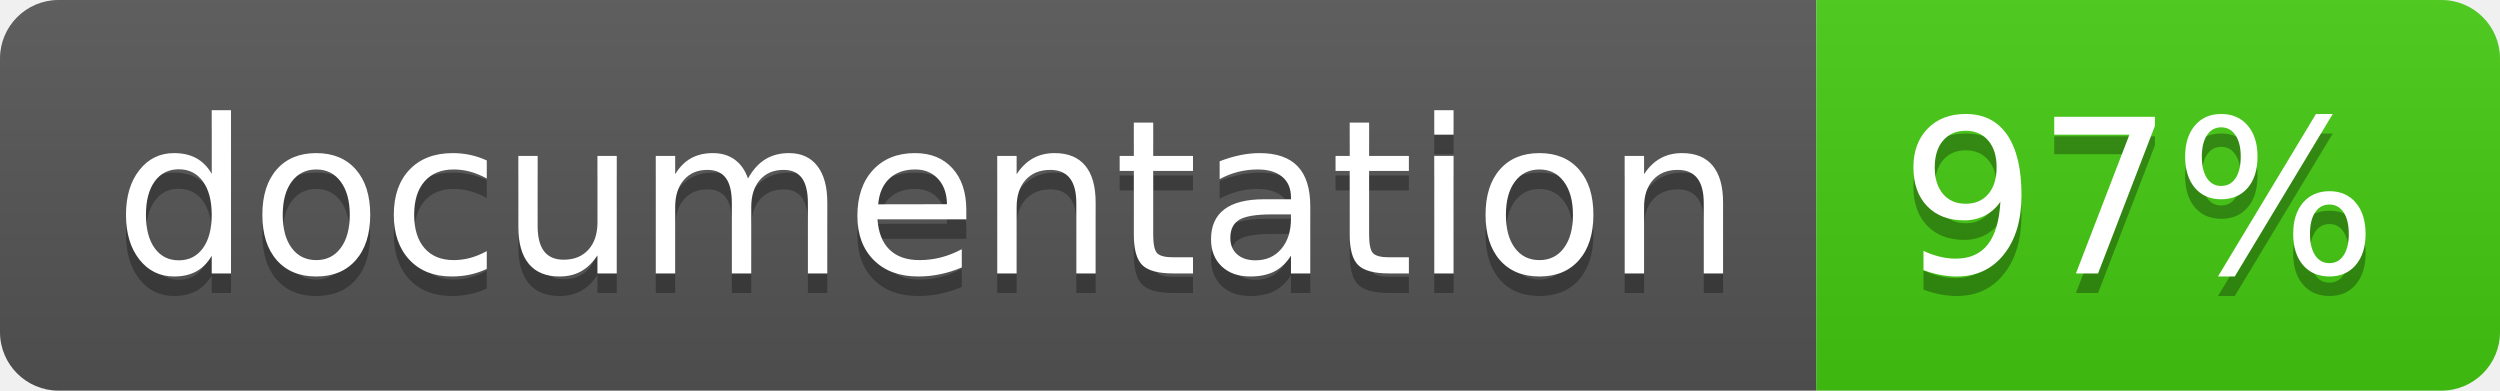
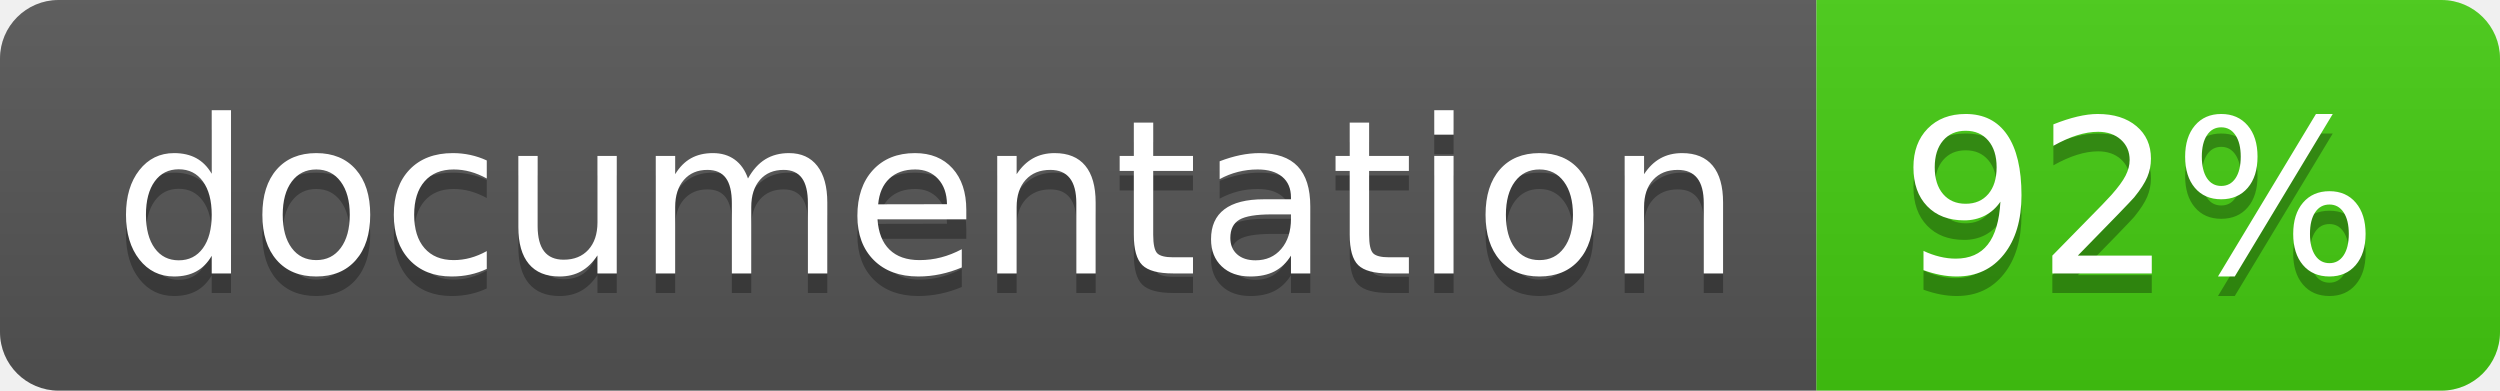
<svg xmlns="http://www.w3.org/2000/svg" width="128" height="20">
  <linearGradient id="b" x2="0" y2="100%">
    <stop offset="0" stop-color="#bbb" stop-opacity=".1" />
    <stop offset="1" stop-opacity=".1" />
  </linearGradient>
  <clipPath id="a">
    <rect width="128" height="20" rx="3" fill="#fff" />
  </clipPath>
  <g clip-path="url(#a)">
    <path fill="#555" d="M0 0h93v20H0z" />
    <path fill="#4c1" d="M93 0h35v20H93z" />
    <path fill="url(#b)" d="M0 0h128v20H0z" />
  </g>
  <g fill="#fff" text-anchor="middle" font-family="DejaVu Sans,Verdana,Geneva,sans-serif" font-size="110">
    <text x="475" y="150" fill="#010101" fill-opacity=".3" transform="scale(.1)" textLength="830">
      documentation
    </text>
    <text x="475" y="140" transform="scale(.1)" textLength="830">
      documentation
    </text>
    <text x="1095" y="150" fill="#010101" fill-opacity=".3" transform="scale(.1)" textLength="250">
-       97%
+       92%
    </text>
    <text x="1095" y="140" transform="scale(.1)" textLength="250">
-       97%
+       92%
    </text>
  </g>
</svg>
